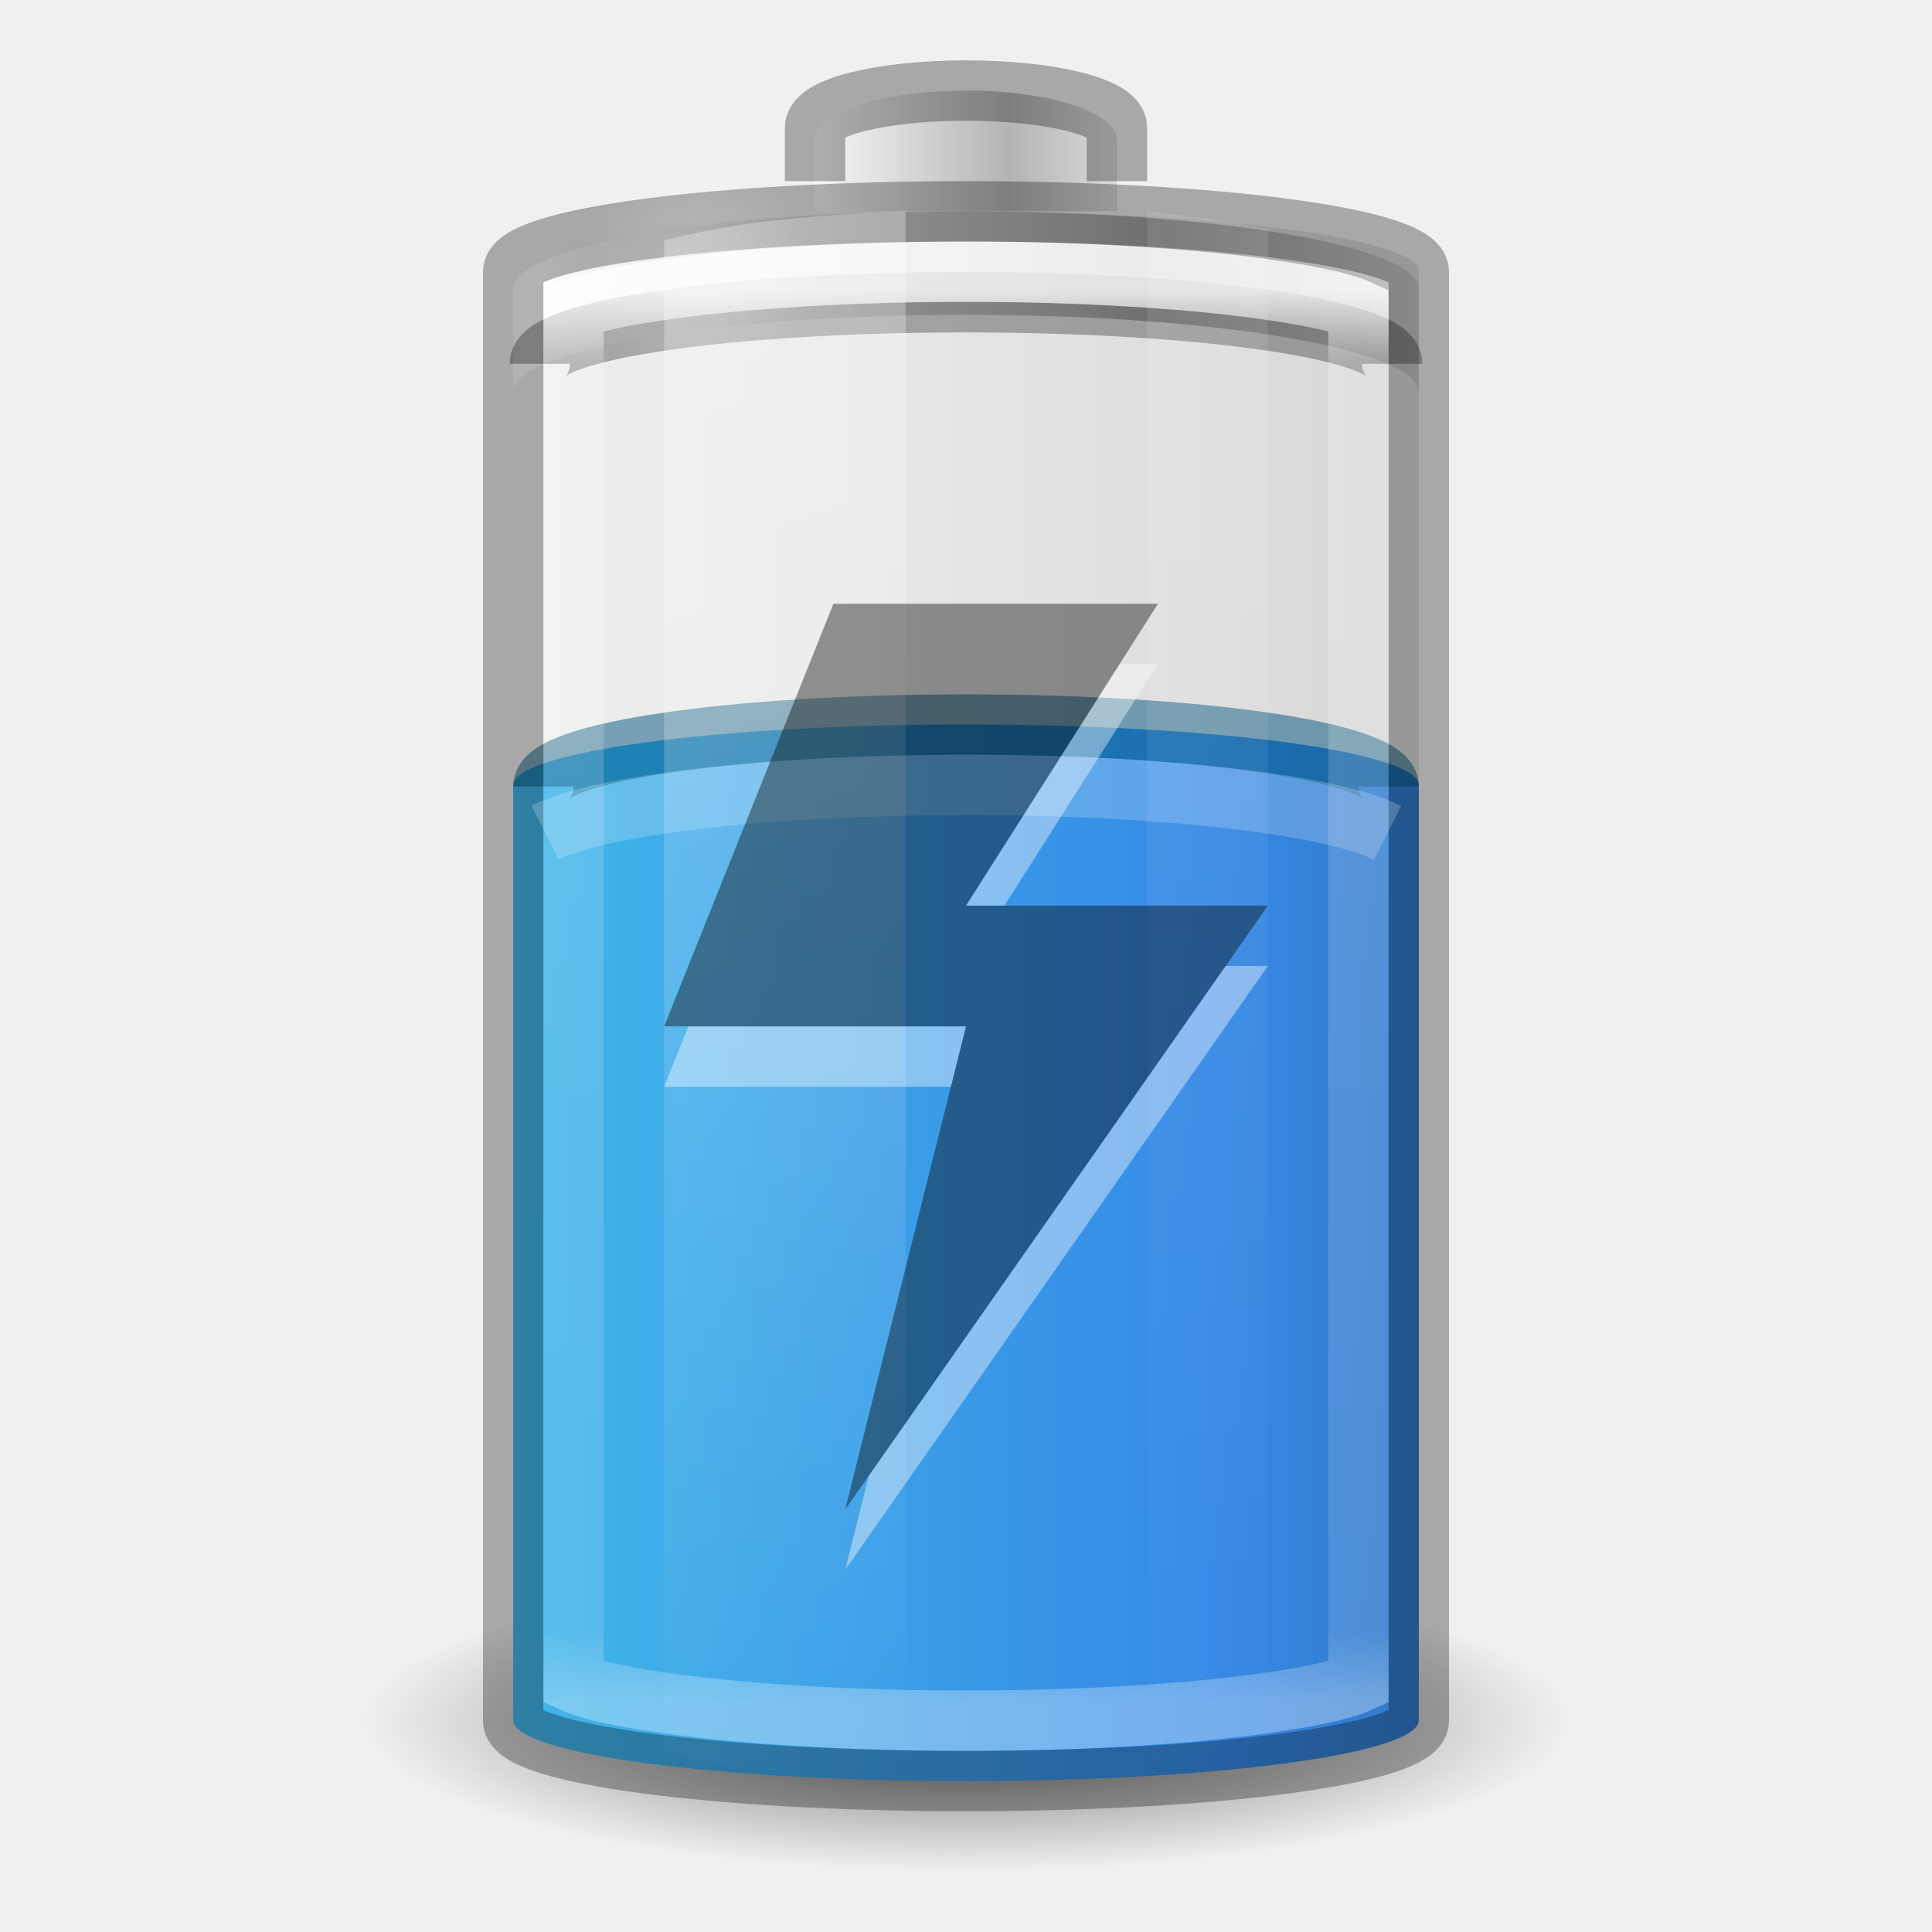
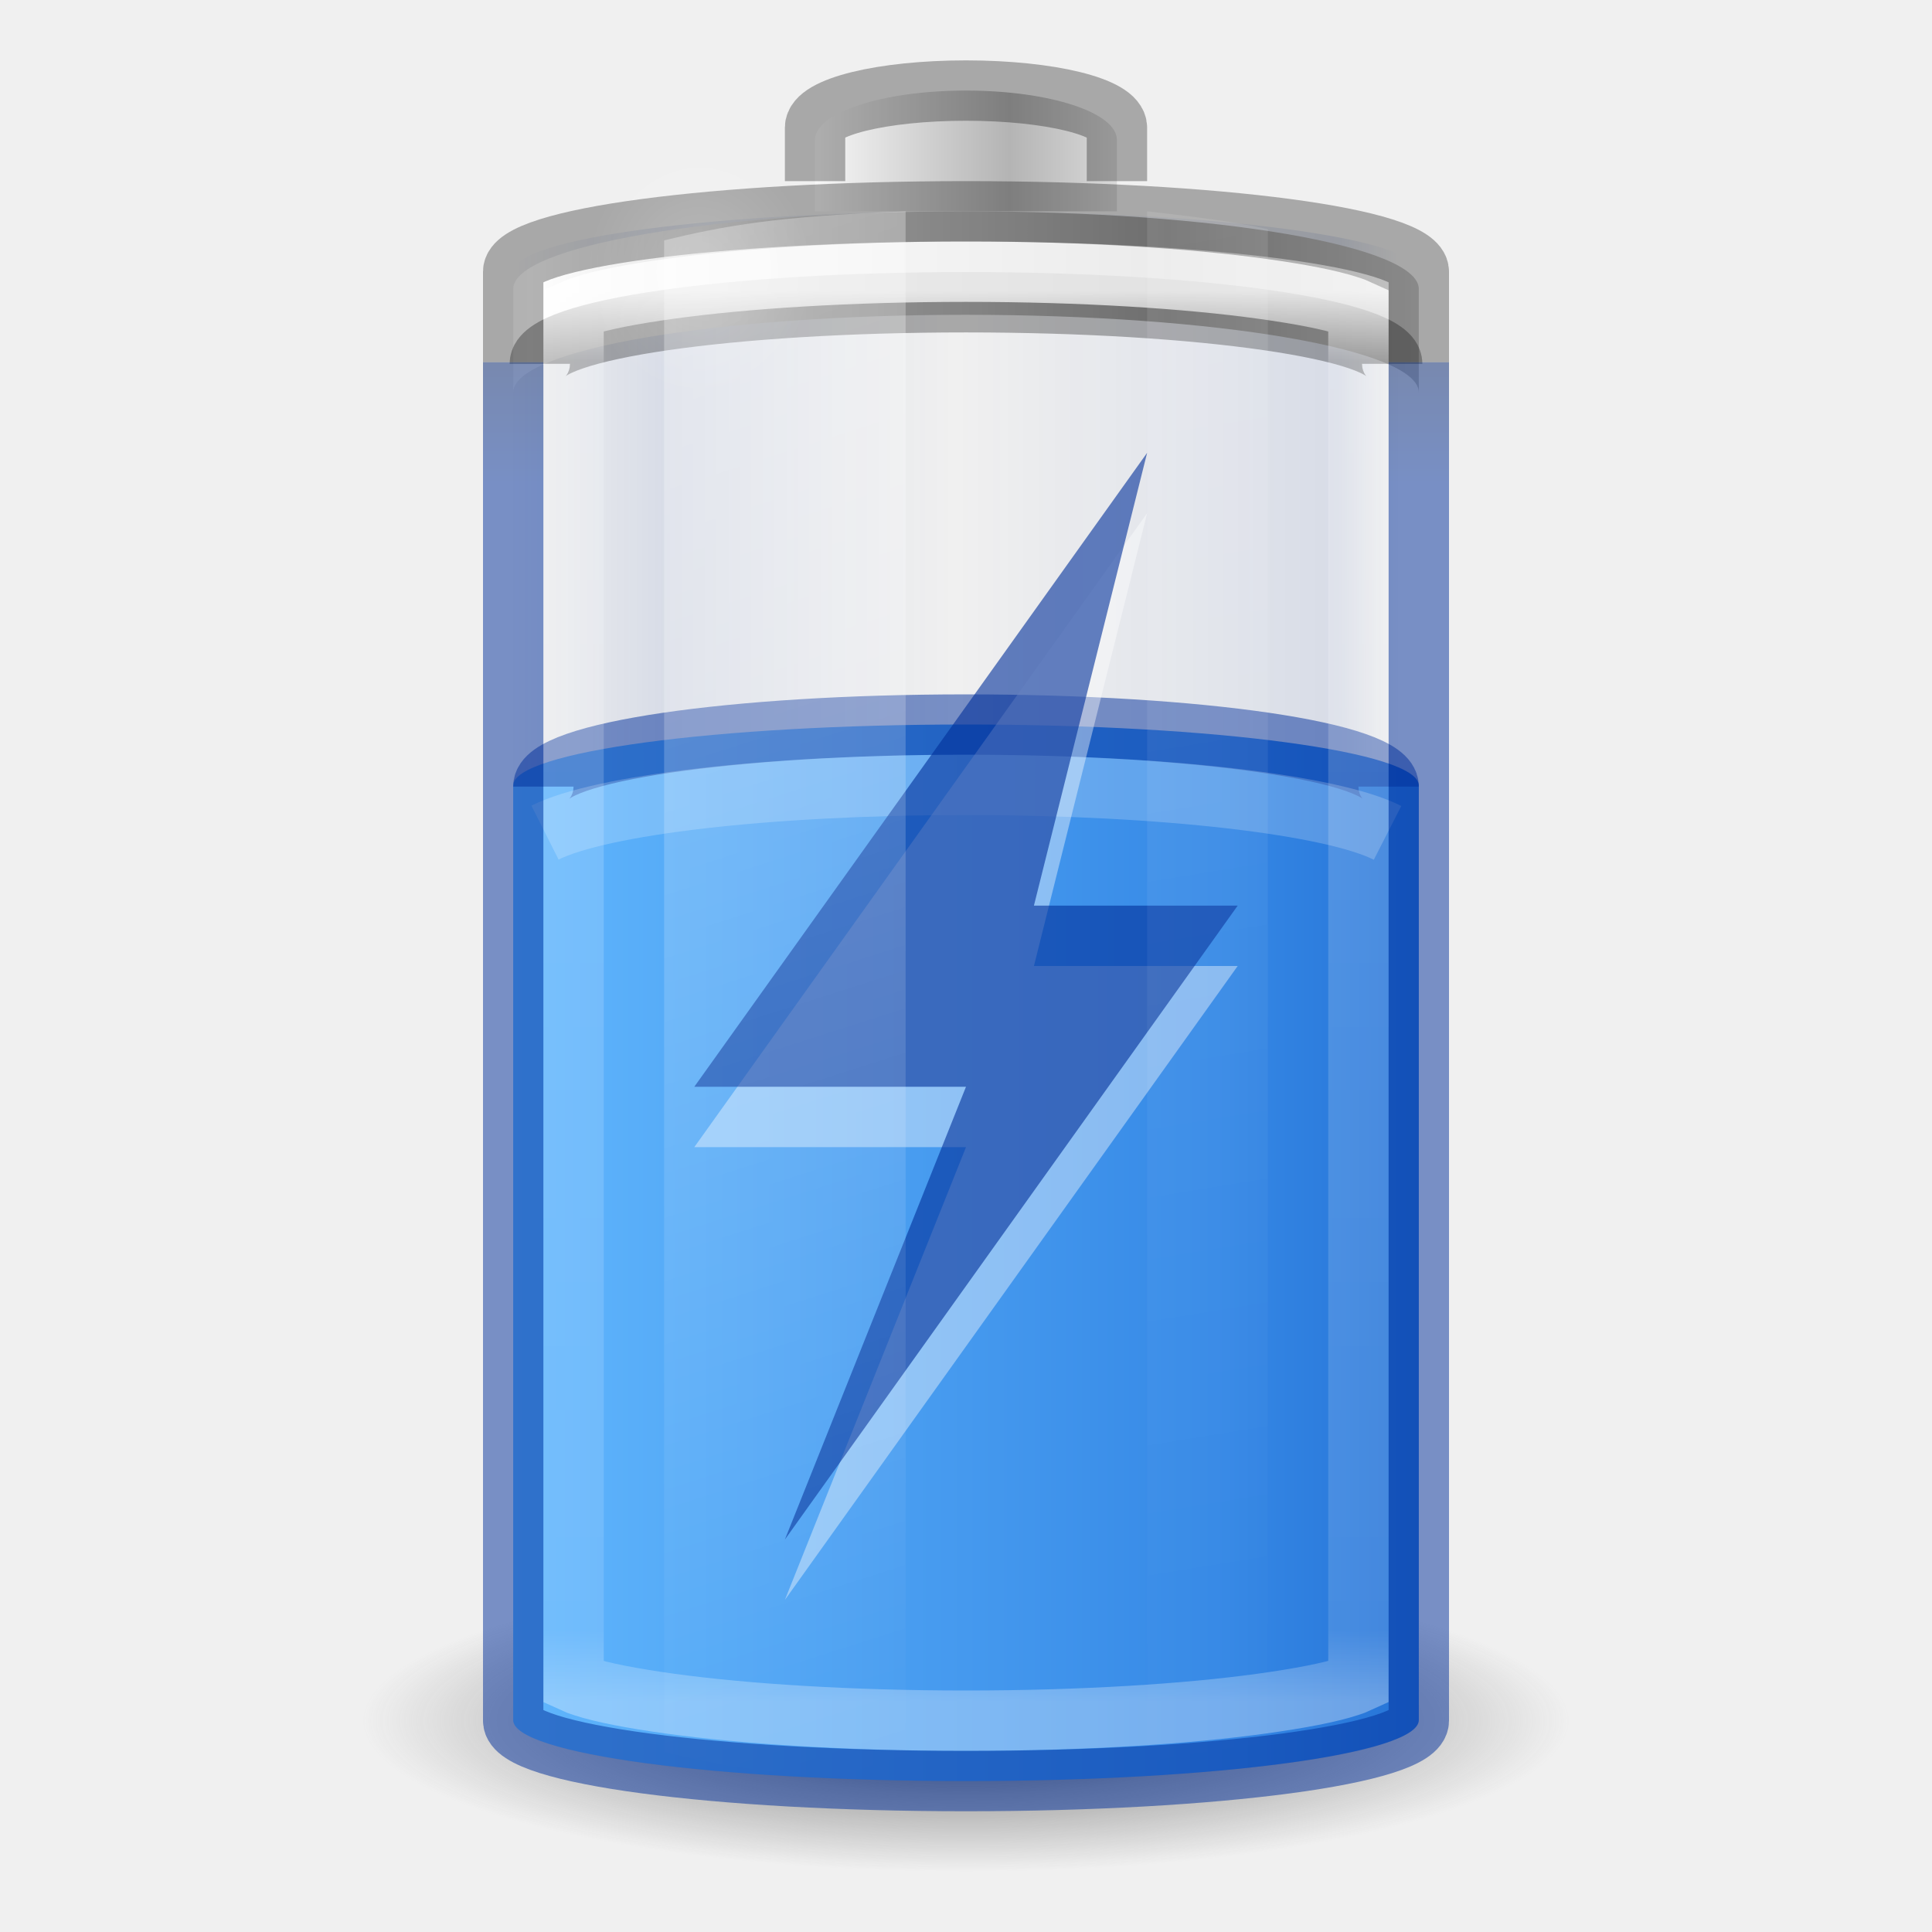
- <svg xmlns="http://www.w3.org/2000/svg" xmlns:xlink="http://www.w3.org/1999/xlink" version="1.0" width="32" height="32" id="svg2485" viewBox="0 0 32 32">
+ <svg xmlns="http://www.w3.org/2000/svg" xmlns:xlink="http://www.w3.org/1999/xlink" viewBox="0 0 32 32" id="svg2485" height="32" width="32" version="1.0">
  <defs id="defs2487">
+     <linearGradient id="linearGradient942">
+       <stop id="stop938" offset="0" style="stop-color:#000000;stop-opacity:1" />
+       <stop id="stop940" offset="1" style="stop-color:#002e99;stop-opacity:1" />
+     </linearGradient>
+     <linearGradient id="linearGradient914">
+       <stop style="stop-color:#002e99;stop-opacity:0" offset="0" id="stop904" />
+       <stop id="stop906" offset="0.069" style="stop-color:#002e99;stop-opacity:1" />
+       <stop id="stop908" offset="0.5" style="stop-color:#002e99;stop-opacity:0" />
+       <stop style="stop-color:#002e99;stop-opacity:1" offset="0.826" id="stop910" />
+       <stop style="stop-color:#002e99;stop-opacity:0" offset="1" id="stop912" />
+     </linearGradient>
    <linearGradient id="linearGradient5126">
-       <stop id="stop5128" style="stop-color:#ffffff;stop-opacity:1" offset="0" />
-       <stop id="stop5130" style="stop-color:#ffffff;stop-opacity:0" offset="1" />
+       <stop offset="0" style="stop-color:#ffffff;stop-opacity:1" id="stop5128" />
+       <stop offset="1" style="stop-color:#ffffff;stop-opacity:0" id="stop5130" />
    </linearGradient>
    <linearGradient id="linearGradient5118">
-       <stop id="stop5120" style="stop-color:#9d9d9d;stop-opacity:1" offset="0" />
-       <stop id="stop5122" style="stop-color:#ffffff;stop-opacity:1" offset="1" />
+       <stop offset="0" style="stop-color:#9d9d9d;stop-opacity:1" id="stop5120" />
+       <stop offset="1" style="stop-color:#ffffff;stop-opacity:1" id="stop5122" />
    </linearGradient>
    <linearGradient id="linearGradient4762">
-       <stop id="stop4764" style="stop-color:#ffffff;stop-opacity:1" offset="0" />
-       <stop id="stop4766" style="stop-color:#ffffff;stop-opacity:0.235" offset="0.05" />
-       <stop id="stop4768" style="stop-color:#ffffff;stop-opacity:0.157" offset="0.95" />
-       <stop id="stop4770" style="stop-color:#ffffff;stop-opacity:0.392" offset="1" />
+       <stop offset="0" style="stop-color:#ffffff;stop-opacity:1" id="stop4764" />
+       <stop offset="0.05" style="stop-color:#ffffff;stop-opacity:0.235" id="stop4766" />
+       <stop offset="0.95" style="stop-color:#ffffff;stop-opacity:0.157" id="stop4768" />
+       <stop offset="1" style="stop-color:#ffffff;stop-opacity:0.392" id="stop4770" />
    </linearGradient>
    <linearGradient id="linearGradient2867-449-88-871-390-598-476-591-434-148-57-177-3-8-1">
-       <stop id="stop3750-8-9-7" style="stop-color:#90dbec;stop-opacity:1" offset="0" />
-       <stop id="stop3752-3-2-4" style="stop-color:#42baea;stop-opacity:1" offset="0.262" />
-       <stop id="stop3754-7-2-4" style="stop-color:#3689e6;stop-opacity:1" offset="0.705" />
-       <stop id="stop3756-9-3-7" style="stop-color:#2b63a0;stop-opacity:1" offset="1" />
+       <stop offset="0" style="stop-color:#8cd5ff;stop-opacity:1" id="stop3750-8-9-7" />
+       <stop offset="0.262" style="stop-color:#64baff;stop-opacity:1" id="stop3752-3-2-4" />
+       <stop offset="0.705" style="stop-color:#3689e6;stop-opacity:1" id="stop3754-7-2-4" />
+       <stop offset="1" style="stop-color:#0d52bf;stop-opacity:1" id="stop3756-9-3-7" />
    </linearGradient>
-     <linearGradient x1="-5.001" y1="35" x2="46.68" y2="35" id="linearGradient4393" xlink:href="#linearGradient2867-449-88-871-390-598-476-591-434-148-57-177-3-8-1" gradientUnits="userSpaceOnUse" gradientTransform="matrix(0.5555556,0,0,0.9210527,2.666667,-11.48684)" />
+     <linearGradient gradientTransform="matrix(0.5555556,0,0,0.9210527,2.666667,-11.48684)" gradientUnits="userSpaceOnUse" xlink:href="#linearGradient2867-449-88-871-390-598-476-591-434-148-57-177-3-8-1" id="linearGradient4393" y2="35" x2="46.68" y1="35" x1="-5.001" />
    <linearGradient id="linearGradient3254-3-182-8-5">
-       <stop id="stop4663-8-7" style="stop-color:#ffffff;stop-opacity:1" offset="0" />
-       <stop id="stop4665-7-6" style="stop-color:#ffffff;stop-opacity:0" offset="1" />
+       <stop offset="0" style="stop-color:#ffffff;stop-opacity:1" id="stop4663-8-7" />
+       <stop offset="1" style="stop-color:#ffffff;stop-opacity:0" id="stop4665-7-6" />
    </linearGradient>
-     <linearGradient x1="30" y1="7" x2="30" y2="43" id="linearGradient4760" xlink:href="#linearGradient4762" gradientUnits="userSpaceOnUse" gradientTransform="matrix(0.52,0,0,0.6486486,3.52,0.2837841)" />
-     <linearGradient x1="-20.447" y1="-93.092" x2="-48.479" y2="-93.092" id="linearGradient3457-7-6" xlink:href="#linearGradient2793-2-0-669-94-2" gradientUnits="userSpaceOnUse" gradientTransform="matrix(0.1274027,0,0,0.1511387,19.31925,17.02428)" spreadMethod="reflect" />
+     <linearGradient gradientTransform="matrix(0.52,0,0,0.6486486,3.52,0.2837841)" gradientUnits="userSpaceOnUse" xlink:href="#linearGradient4762" id="linearGradient4760" y2="43" x2="30" y1="7" x1="30" />
+     <linearGradient spreadMethod="reflect" gradientTransform="matrix(0.1274027,0,0,0.1511387,19.31925,17.02428)" gradientUnits="userSpaceOnUse" xlink:href="#linearGradient2793-2-0-669-94-2" id="linearGradient3457-7-6" y2="-93.092" x2="-48.479" y1="-93.092" x1="-20.447" />
    <linearGradient id="linearGradient2793-2-0-669-94-2">
-       <stop id="stop4681-3-1" style="stop-color:#b4b4b4;stop-opacity:1" offset="0" />
-       <stop id="stop4683-67-4" style="stop-color:#ffffff;stop-opacity:1" offset="1" />
+       <stop offset="0" style="stop-color:#b4b4b4;stop-opacity:1" id="stop4681-3-1" />
+       <stop offset="1" style="stop-color:#ffffff;stop-opacity:1" id="stop4683-67-4" />
    </linearGradient>
-     <linearGradient x1="-17.121" y1="-93.092" x2="-45.762" y2="-93.092" id="linearGradient5066-8" xlink:href="#linearGradient5118" gradientUnits="userSpaceOnUse" gradientTransform="matrix(0.3685519,0,0,0.1335958,25.64328,15.69928)" spreadMethod="reflect" />
-     <radialGradient cx="16.5" cy="7.5" r="3.5" fx="16.5" fy="7.5" id="radialGradient5132" xlink:href="#linearGradient5126" gradientUnits="userSpaceOnUse" gradientTransform="matrix(0.5345048,0,0,0.5901873,2.768907,0.07629)" />
+     <linearGradient spreadMethod="reflect" gradientTransform="matrix(0.3685519,0,0,0.1335958,25.64328,15.69928)" gradientUnits="userSpaceOnUse" xlink:href="#linearGradient5118" id="linearGradient5066-8" y2="-93.092" x2="-45.762" y1="-93.092" x1="-17.121" />
+     <radialGradient gradientTransform="matrix(0.5345048,0,0,0.5901873,2.768907,0.07629)" gradientUnits="userSpaceOnUse" xlink:href="#linearGradient5126" id="radialGradient5132" fy="7.5" fx="16.5" r="3.5" cy="7.5" cx="16.5" />
    <linearGradient id="linearGradient3820-7-2-1-2-6">
-       <stop id="stop3822-2-6-3-3-7" style="stop-color:#3d3d3d;stop-opacity:1" offset="0" />
-       <stop id="stop3864-8-7-7-9-1" style="stop-color:#686868;stop-opacity:0.498" offset="0.5" />
-       <stop id="stop3824-1-2-5-0-3" style="stop-color:#686868;stop-opacity:0" offset="1" />
+       <stop offset="0" style="stop-color:#3d3d3d;stop-opacity:1" id="stop3822-2-6-3-3-7" />
+       <stop offset="0.5" style="stop-color:#686868;stop-opacity:0.498" id="stop3864-8-7-7-9-1" />
+       <stop offset="1" style="stop-color:#686868;stop-opacity:0" id="stop3824-1-2-5-0-3" />
    </linearGradient>
-     <radialGradient cx="99.157" cy="186.171" r="62.769" fx="99.157" fy="186.171" id="radialGradient5362" xlink:href="#linearGradient3820-7-2-1-2-6" gradientUnits="userSpaceOnUse" gradientTransform="matrix(0.159314,0,0,0.03982852,0.2028998,21.08535)" />
-     <linearGradient x1="13.682" y1="17.458" x2="17.773" y2="35.717" id="linearGradient5508" xlink:href="#linearGradient3254-3-182-8-5" gradientUnits="userSpaceOnUse" gradientTransform="matrix(0.9777772,0,0,1.394143,-2.37777,-20.56746)" />
-     <linearGradient x1="25.273" y1="17.458" x2="27.318" y2="35.717" id="linearGradient5510" xlink:href="#linearGradient3254-3-182-8-5" gradientUnits="userSpaceOnUse" gradientTransform="matrix(0.9777772,0,0,1.414646,-5.711104,-21.11257)" />
+     <radialGradient gradientTransform="matrix(0.159314,0,0,0.03982852,0.2028998,21.08535)" gradientUnits="userSpaceOnUse" xlink:href="#linearGradient3820-7-2-1-2-6" id="radialGradient5362" fy="186.171" fx="99.157" r="62.769" cy="186.171" cx="99.157" />
+     <linearGradient gradientTransform="matrix(0.9777772,0,0,1.394143,-2.37777,-20.56746)" gradientUnits="userSpaceOnUse" xlink:href="#linearGradient3254-3-182-8-5" id="linearGradient5508" y2="35.717" x2="17.773" y1="17.458" x1="13.682" />
+     <linearGradient gradientTransform="matrix(0.9777772,0,0,1.414646,-5.711104,-21.11257)" gradientUnits="userSpaceOnUse" xlink:href="#linearGradient3254-3-182-8-5" id="linearGradient5510" y2="35.717" x2="27.318" y1="17.458" x1="25.273" />
    <linearGradient id="linearGradient3821">
-       <stop style="stop-color:#000000;stop-opacity:1;" offset="0" id="stop3823" />
-       <stop style="stop-color:#000000;stop-opacity:0;" offset="1" id="stop3825" />
+       <stop id="stop3823" offset="0" style="stop-color:#000000;stop-opacity:1;" />
+       <stop id="stop3825" offset="1" style="stop-color:#000000;stop-opacity:0;" />
    </linearGradient>
-     <linearGradient y2="25" x2="36.609" y1="25" x1="12.029" gradientTransform="matrix(0.6,0,0,0.6666667,-30.4,-0.166666)" gradientUnits="userSpaceOnUse" id="linearGradient3941" xlink:href="#linearGradient3821" />
+     <linearGradient xlink:href="#linearGradient914" id="linearGradient3941" gradientUnits="userSpaceOnUse" gradientTransform="matrix(0.6,0,0,0.6666667,-30.4,-0.166666)" x1="12.029" y1="25" x2="36.609" y2="25" />
+     <linearGradient xlink:href="#linearGradient3821-6" id="linearGradient3941-3" gradientUnits="userSpaceOnUse" gradientTransform="matrix(0.6,0,0,0.6666667,-21.9,-3.666666)" x1="12.333" y1="25" x2="36.609" y2="25" />
+     <linearGradient id="linearGradient3821-6">
+       <stop id="stop3823-7" offset="0" style="stop-color:#ad5f00;stop-opacity:0" />
+       <stop style="stop-color:#ad5f00;stop-opacity:1" offset="0.069" id="stop947" />
+       <stop style="stop-color:#ad5f00;stop-opacity:0" offset="0.5" id="stop943" />
+       <stop id="stop945" offset="0.826" style="stop-color:#ad5f00;stop-opacity:1" />
+       <stop id="stop3825-5" offset="1" style="stop-color:#ad5f00;stop-opacity:0" />
+     </linearGradient>
+     <linearGradient gradientUnits="userSpaceOnUse" y2="8" x2="16" y1="1" x1="16" id="linearGradient944" xlink:href="#linearGradient942" />
  </defs>
-   <rect width="15" height="26" rx="9" ry="1" x="-23.5" y="3.5" id="rect3268-4" style="color:#000000;display:block;overflow:visible;visibility:visible;opacity:0.1;fill:url(#linearGradient3941);fill-opacity:1;stroke:none;stroke-width:1;marker:none;enable-background:accumulate" transform="scale(-1,1)" />
-   <path d="m 26,28.5 a 10,2.5 0 0 1 -20,0 10,2.5 0 1 1 20,0 z" id="path3818-0-5" style="fill:url(#radialGradient5362);fill-opacity:1;stroke:none;stroke-width:1" />
-   <rect width="15" height="17.5" rx="9.18" ry="1.01" x="8.5" y="12" id="rect3268-0-1" style="color:#000000;display:inline;overflow:visible;visibility:visible;fill:url(#linearGradient4393);fill-opacity:1;fill-rule:nonzero;stroke:none;stroke-width:1;marker:none;enable-background:accumulate" />
-   <path d="m 23,13.029 c 0,-0.57 -3.122,-1.028 -7,-1.028 -3.878,0 -7,0.459 -7,1.028" id="rect3268-0" style="color:#000000;display:inline;overflow:visible;visibility:visible;opacity:0.5;fill:#000000;fill-opacity:0;fill-rule:nonzero;stroke:#00537d;stroke-width:1;stroke-linecap:butt;stroke-linejoin:round;stroke-miterlimit:4;stroke-dasharray:none;stroke-dashoffset:0;stroke-opacity:1;marker:none;enable-background:accumulate" />
-   <path d="M 16,3.5 C 11.845,3.5 8.5,4.073 8.5,4.786 V 6.5 c 0,-0.712 3.345,-1.286 7.5,-1.286 4.155,0 7.5,0.573 7.5,1.286 V 4.786 C 23.5,4.073 20.155,3.5 16,3.5 Z" id="rect3268-6-4" style="color:#000000;display:inline;overflow:visible;visibility:visible;fill:url(#linearGradient5066-8);fill-opacity:1;fill-rule:nonzero;stroke:none;stroke-width:1;marker:none;enable-background:accumulate" />
-   <path d="m 8.941,6.026 c 0,-0.565 3.148,-1.02 7.059,-1.02 3.911,0 7.059,0.455 7.059,1.02" id="rect3268-6" style="color:#000000;display:block;overflow:visible;visibility:visible;opacity:0.3;fill:none;stroke:#000000;stroke-width:1;stroke-linecap:butt;stroke-linejoin:miter;stroke-miterlimit:7;stroke-dasharray:none;stroke-dashoffset:0;stroke-opacity:1;marker:none;enable-background:accumulate" />
-   <path d="M 18.5,3.5 V 2.318 c 0,-0.455 -1.115,-0.818 -2.5,-0.818 -1.385,0 -2.5,0.364 -2.5,0.818 V 3.5" id="rect3268-3-9" style="color:#000000;display:inline;overflow:visible;visibility:visible;fill:url(#linearGradient3457-7-6);fill-opacity:1;fill-rule:nonzero;stroke:none;stroke-width:1;marker:none;enable-background:accumulate" />
-   <path d="M 18.5,3 V 2.114 c 0,-0.341 -1.115,-0.614 -2.5,-0.614 -1.385,0 -2.5,0.273 -2.5,0.614 v 0.886" id="rect3268-3" style="color:#000000;display:block;overflow:visible;visibility:visible;opacity:0.3;fill:none;stroke:#000000;stroke-width:1;stroke-linecap:butt;stroke-linejoin:miter;stroke-miterlimit:7;stroke-dasharray:none;stroke-dashoffset:0;stroke-opacity:1;marker:none;enable-background:accumulate" />
-   <path d="m 16,4.5 c -1.929,0 -3.667,0.112 -4.907,0.284 -0.62,0.086 -1.121,0.182 -1.43,0.284 -0.085,0.028 -0.111,0.037 -0.163,0.061 V 27.872 c 0.052,0.024 0.077,0.033 0.163,0.061 0.309,0.102 0.81,0.198 1.43,0.284 C 12.333,28.388 14.071,28.5 16,28.5 c 1.929,0 3.667,-0.112 4.907,-0.284 0.62,-0.086 1.121,-0.182 1.43,-0.284 0.085,-0.028 0.111,-0.037 0.163,-0.061 V 5.128 C 22.448,5.104 22.423,5.096 22.337,5.068 22.028,4.966 21.528,4.87 20.907,4.784 19.667,4.612 17.929,4.5 16,4.5 Z" id="path4752" style="color:#000000;display:block;overflow:visible;visibility:visible;opacity:0.8;fill:none;stroke:url(#linearGradient4760);stroke-width:1;stroke-linecap:butt;stroke-linejoin:miter;stroke-miterlimit:7;stroke-dasharray:none;stroke-dashoffset:0;stroke-opacity:1;marker:none;enable-background:accumulate" />
-   <rect width="15" height="26" rx="9.18" ry="1" x="8.5" y="3.5" id="rect3268" style="color:#000000;display:block;overflow:visible;visibility:visible;opacity:0.3;fill:none;stroke:#000000;stroke-width:1;stroke-linecap:butt;stroke-linejoin:miter;stroke-miterlimit:7;stroke-dasharray:none;stroke-dashoffset:0;stroke-opacity:1;marker:none;enable-background:accumulate" />
-   <path d="m 15,3.5 c -2.142,0.081 -3.005,0.241 -4,0.481 V 29.019 c 0.995,0.24 1.858,0.4 4,0.481 z" id="path5194" style="display:inline;overflow:visible;visibility:visible;opacity:0.3;fill:url(#linearGradient5508);fill-opacity:1;fill-rule:nonzero;stroke:none;stroke-width:1;marker:none" />
-   <path d="M 19,3.5 V 29.5 c 0.758,-0.084 1.536,-0.184 2,-0.297 V 3.797 C 20.536,3.684 19.758,3.584 19,3.5 Z" id="rect3244" style="display:inline;overflow:visible;visibility:visible;opacity:0.1;fill:url(#linearGradient5510);fill-opacity:1;fill-rule:nonzero;stroke:none;stroke-width:1;marker:none" />
-   <path d="m 13.459,4.503 a 1.871,2.066 0 1 1 -3.742,0 1.871,2.066 0 1 1 3.742,0 z" id="path5124" style="color:#000000;display:inline;overflow:visible;visibility:visible;opacity:0.2;fill:url(#radialGradient5132);fill-opacity:1;fill-rule:nonzero;stroke:none;stroke-width:1.37;marker:none;enable-background:accumulate" />
-   <path d="M 22.982,13.795 C 22.079,13.334 19.303,13 16,13 12.708,13 9.94,13.332 9.027,13.791" id="rect3268-0-7" style="color:#000000;display:block;overflow:visible;visibility:visible;opacity:0.2;fill:none;stroke:#ffffff;stroke-width:1;stroke-linecap:butt;stroke-linejoin:miter;stroke-miterlimit:7;stroke-dasharray:none;stroke-dashoffset:0;stroke-opacity:1;marker:none;enable-background:accumulate" />
-   <g id="g5672" style="opacity:0.4;stroke-width:1.5" transform="scale(0.6666667)">
-     <path d="M 28.769,16.5 24,24 h 7.5 L 21,39 24,27 h -7.5 l 4.206,-10.5 z" id="path2911-3" style="color:#000000;display:inline;overflow:visible;visibility:visible;opacity:1;fill:#ffffff;fill-opacity:1;fill-rule:nonzero;stroke:none;stroke-width:1.5;marker:none;enable-background:accumulate;font-variant-east_asian:normal;stroke-linecap:butt;stroke-linejoin:miter;stroke-miterlimit:4;stroke-dasharray:none;stroke-dashoffset:0;stroke-opacity:1" />
-     <path d="M 28.769,15 24,22.5 h 7.5 L 21,37.5 24,25.5 h -7.5 l 4.206,-10.5 z" id="path2911" style="color:#000000;display:inline;overflow:visible;visibility:visible;fill:#000000;fill-opacity:1;fill-rule:nonzero;stroke:none;stroke-width:3;marker:none;enable-background:accumulate" />
-   </g>
+   <rect transform="scale(-1,1)" style="color:#000000;display:block;overflow:visible;visibility:visible;opacity:0.1;fill:url(#linearGradient3941);fill-opacity:1.0;stroke:none;stroke-width:1;marker:none;enable-background:accumulate;font-variation-settings:normal;vector-effect:none;stroke-linecap:butt;stroke-linejoin:miter;stroke-miterlimit:4;stroke-dasharray:none;stroke-dashoffset:0;stroke-opacity:1;stop-color:#000000;stop-opacity:1" id="rect3268-4" y="3.5" x="-23.5" ry="1" rx="9" height="26" width="15" />
+   <path style="fill:url(#radialGradient5362);fill-opacity:1;stroke:none;stroke-width:1" id="path3818-0-5" d="m 26,28.5 a 10,2.5 0 0 1 -20,0 10,2.5 0 1 1 20,0 z" />
+   <rect style="color:#000000;display:inline;overflow:visible;visibility:visible;fill:url(#linearGradient4393);fill-opacity:1;fill-rule:nonzero;stroke:none;stroke-width:1;marker:none;enable-background:accumulate" id="rect3268-0-1" y="12" x="8.5" ry="1.01" rx="9.18" height="17.5" width="15" />
+   <path style="color:#000000;display:inline;overflow:visible;visibility:visible;opacity:0.5;fill:#000000;fill-opacity:0;fill-rule:nonzero;stroke:#002e99;stroke-width:1;stroke-linecap:butt;stroke-linejoin:round;stroke-miterlimit:4;stroke-dasharray:none;stroke-dashoffset:0;stroke-opacity:1;marker:none;enable-background:accumulate" id="rect3268-0" d="m 23,13.029 c 0,-0.57 -3.122,-1.028 -7,-1.028 -3.878,0 -7,0.459 -7,1.028" />
+   <path style="color:#000000;display:inline;overflow:visible;visibility:visible;fill:url(#linearGradient5066-8);fill-opacity:1;fill-rule:nonzero;stroke:none;stroke-width:1;marker:none;enable-background:accumulate" id="rect3268-6-4" d="M 16,3.5 C 11.845,3.5 8.5,4.073 8.5,4.786 V 6.5 c 0,-0.712 3.345,-1.286 7.5,-1.286 4.155,0 7.5,0.573 7.5,1.286 V 4.786 C 23.5,4.073 20.155,3.5 16,3.5 Z" />
+   <path style="color:#000000;display:block;overflow:visible;visibility:visible;opacity:0.3;fill:none;stroke:#000000;stroke-width:1;stroke-linecap:butt;stroke-linejoin:miter;stroke-miterlimit:7;stroke-dasharray:none;stroke-dashoffset:0;stroke-opacity:1;marker:none;enable-background:accumulate" id="rect3268-6" d="m 8.941,6.026 c 0,-0.565 3.148,-1.02 7.059,-1.02 3.911,0 7.059,0.455 7.059,1.02" />
+   <path style="color:#000000;display:inline;overflow:visible;visibility:visible;fill:url(#linearGradient3457-7-6);fill-opacity:1;fill-rule:nonzero;stroke:none;stroke-width:1;marker:none;enable-background:accumulate" id="rect3268-3-9" d="M 18.5,3.5 V 2.318 c 0,-0.455 -1.115,-0.818 -2.5,-0.818 -1.385,0 -2.5,0.364 -2.5,0.818 V 3.5" />
+   <path style="color:#000000;display:block;overflow:visible;visibility:visible;opacity:0.3;fill:none;stroke:#000000;stroke-width:1;stroke-linecap:butt;stroke-linejoin:miter;stroke-miterlimit:7;stroke-dasharray:none;stroke-dashoffset:0;stroke-opacity:1;marker:none;enable-background:accumulate" id="rect3268-3" d="M 18.5,3 V 2.114 c 0,-0.341 -1.115,-0.614 -2.5,-0.614 -1.385,0 -2.5,0.273 -2.5,0.614 v 0.886" />
+   <path style="color:#000000;display:block;overflow:visible;visibility:visible;opacity:0.8;fill:none;stroke:url(#linearGradient4760);stroke-width:1;stroke-linecap:butt;stroke-linejoin:miter;stroke-miterlimit:7;stroke-dasharray:none;stroke-dashoffset:0;stroke-opacity:1;marker:none;enable-background:accumulate" id="path4752" d="m 16,4.5 c -1.929,0 -3.667,0.112 -4.907,0.284 -0.62,0.086 -1.121,0.182 -1.43,0.284 -0.085,0.028 -0.111,0.037 -0.163,0.061 V 27.872 c 0.052,0.024 0.077,0.033 0.163,0.061 0.309,0.102 0.81,0.198 1.43,0.284 C 12.333,28.388 14.071,28.5 16,28.5 c 1.929,0 3.667,-0.112 4.907,-0.284 0.62,-0.086 1.121,-0.182 1.43,-0.284 0.085,-0.028 0.111,-0.037 0.163,-0.061 V 5.128 C 22.448,5.104 22.423,5.096 22.337,5.068 22.028,4.966 21.528,4.87 20.907,4.784 19.667,4.612 17.929,4.5 16,4.5 Z" />
+   <path d="M 23.5,6 V 4.5 c 0,-0.554 -3.345,-1 -7.5,-1 -4.155,0 -7.5,0.446 -7.5,1 V 6" style="color:#000000;display:block;overflow:visible;visibility:visible;opacity:0.3;fill:none;stroke:#000000;stroke-width:1;stroke-linecap:butt;stroke-linejoin:miter;stroke-miterlimit:7;stroke-dasharray:none;stroke-dashoffset:0;stroke-opacity:1;marker:none;enable-background:accumulate" id="rect3268" />
+   <path style="color:#000000;display:inline;overflow:visible;visibility:visible;opacity:0.2;fill:url(#radialGradient5132);fill-opacity:1;fill-rule:nonzero;stroke:none;stroke-width:1.37;marker:none;enable-background:accumulate" id="path5124" d="m 13.459,4.503 a 1.871,2.066 0 1 1 -3.742,0 1.871,2.066 0 1 1 3.742,0 z" />
+   <path style="color:#000000;display:block;overflow:visible;visibility:visible;opacity:0.2;fill:none;stroke:#ffffff;stroke-width:1;stroke-linecap:butt;stroke-linejoin:miter;stroke-miterlimit:7;stroke-dasharray:none;stroke-dashoffset:0;stroke-opacity:1;marker:none;enable-background:accumulate" id="rect3268-0-7" d="M 22.982,13.795 C 22.079,13.334 19.303,13 16,13 12.708,13 9.94,13.332 9.027,13.791" />
+   <g transform="scale(0.6666667)" style="opacity:0.4;stroke-width:1.5" id="g5672" />
+   <path d="M 19,8.5 11.5,19 h 4.5 L 13,26.5 20.5,16 h -3.375 z" id="path900" style="display:inline;overflow:visible;visibility:visible;opacity:0.4;fill:#ffffff;fill-opacity:1;fill-rule:nonzero;stroke:none;stroke-width:1;marker:none;enable-background:accumulate" />
+   <path style="display:inline;overflow:visible;visibility:visible;opacity:0.6;fill:#002e99;fill-opacity:1;fill-rule:nonzero;stroke:none;stroke-width:1;marker:none;enable-background:accumulate" id="path3172" d="M 19,7.5 11.5,18 h 4.5 L 13,25.5 20.5,15 h -3.375 z" />
+   <path style="display:inline;overflow:visible;visibility:visible;opacity:0.3;fill:url(#linearGradient5508);fill-opacity:1;fill-rule:nonzero;stroke:none;stroke-width:1;marker:none" id="path5194" d="m 15,3.5 c -2.142,0.081 -3.005,0.241 -4,0.481 V 29.019 c 0.995,0.24 1.858,0.4 4,0.481 z" />
+   <path style="display:inline;overflow:visible;visibility:visible;opacity:0.1;fill:url(#linearGradient5510);fill-opacity:1;fill-rule:nonzero;stroke:none;stroke-width:1;marker:none" id="rect3244" d="M 19,3.5 V 29.5 c 0.758,-0.084 1.536,-0.184 2,-0.297 V 3.797 C 20.536,3.684 19.758,3.584 19,3.5 Z" />
+   <path d="m 8.5,6 v 22.5 c 0,0.554 3.345,1 7.5,1 4.155,0 7.5,-0.446 7.5,-1 V 6" style="color:#000000;display:block;overflow:visible;visibility:visible;opacity:0.5;fill:none;stroke:url(#linearGradient944);stroke-width:1;stroke-linecap:butt;stroke-linejoin:miter;stroke-miterlimit:7;stroke-dasharray:none;stroke-dashoffset:0;stroke-opacity:1;marker:none;enable-background:accumulate" id="rect928" />
</svg>
